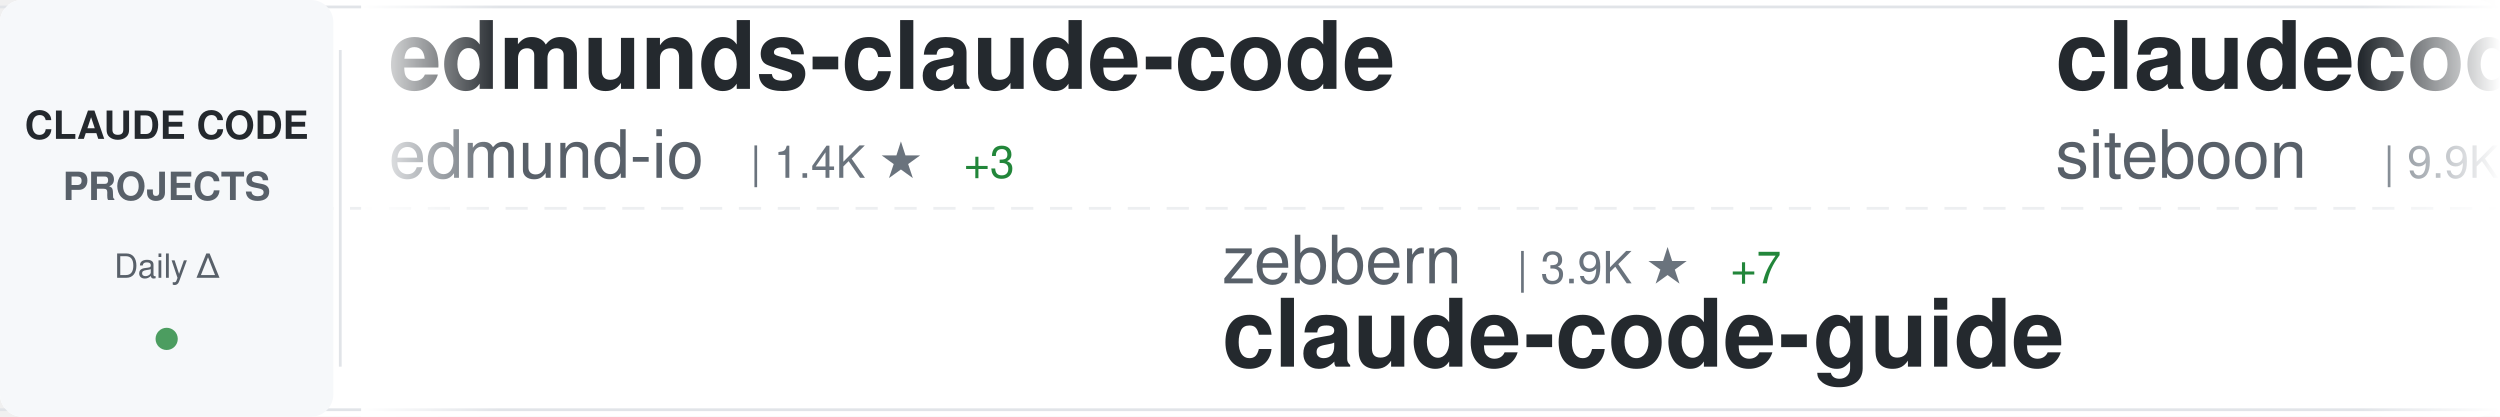
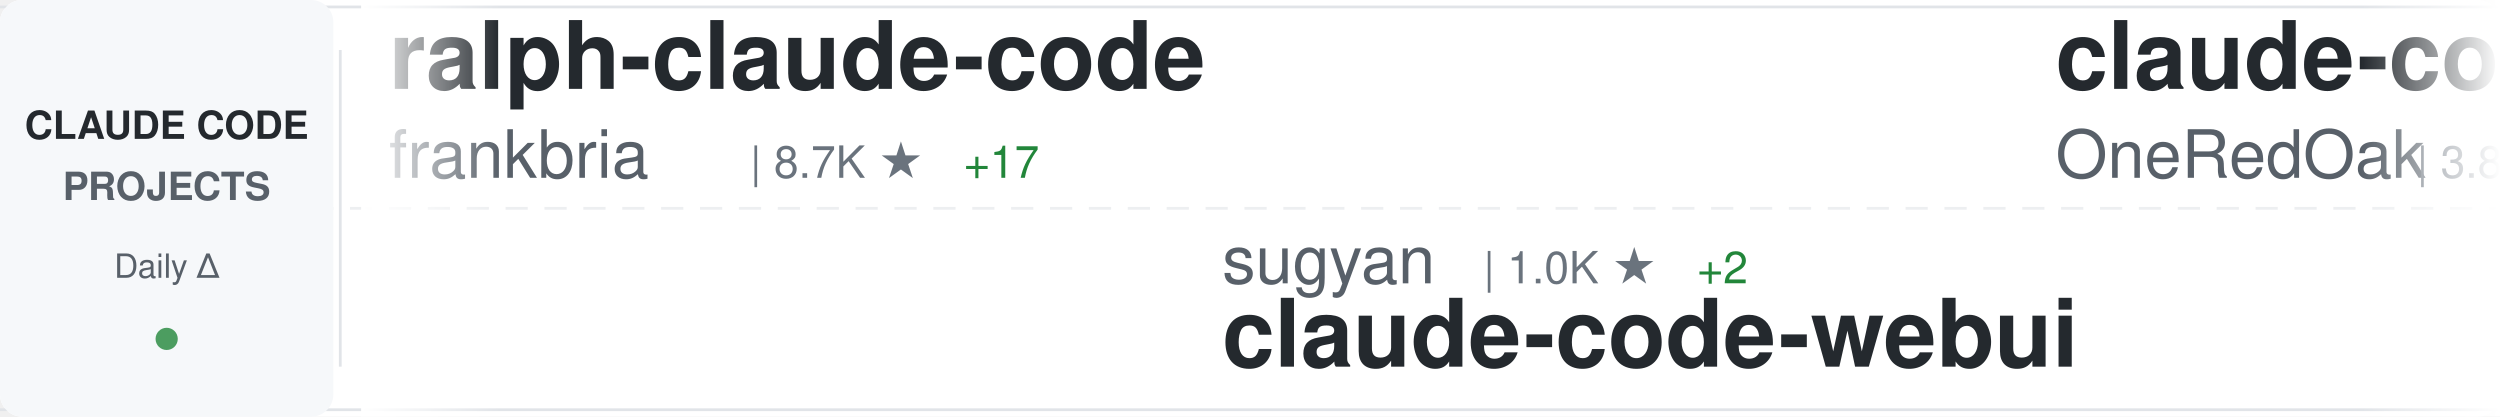
<svg xmlns="http://www.w3.org/2000/svg" width="900" height="150">
  <defs>
    <linearGradient id="awesomeLeftFade" x1="0%" y1="0%" x2="100%" y2="0%">
      <stop offset="0%" style="stop-color:#ffffff;stop-opacity:1" />
      <stop offset="100%" style="stop-color:#ffffff;stop-opacity:0" />
    </linearGradient>
    <linearGradient id="awesomeRightFade" x1="0%" y1="0%" x2="100%" y2="0%">
      <stop offset="0%" style="stop-color:#ffffff;stop-opacity:0" />
      <stop offset="100%" style="stop-color:#ffffff;stop-opacity:1" />
    </linearGradient>
  </defs>
  <rect width="900" height="150" fill="#ffffff" rx="8" />
  <rect x="0" y="2" width="900" height="1" fill="#e1e4e8" />
  <rect x="0" y="147" width="900" height="1" fill="#e1e4e8" />
  <line x1="0" y1="75" x2="900" y2="75" stroke="#e1e4e8" stroke-width="1" stroke-dasharray="8 6" opacity="0.6" />
  <rect x="0" y="0" width="120" height="150" fill="#f6f8fa" rx="8" />
  <text x="60" y="50" font-family="-apple-system, BlinkMacSystemFont, 'Segoe UI', Helvetica, Arial, sans-serif" font-size="14" font-weight="600" fill="#24292e" text-anchor="middle">CLAUDE CODE</text>
  <text x="60" y="72" font-family="-apple-system, BlinkMacSystemFont, 'Segoe UI', Helvetica, Arial, sans-serif" font-size="14" font-weight="600" fill="#586069" text-anchor="middle">PROJECTS</text>
  <text x="60" y="100" font-family="-apple-system, BlinkMacSystemFont, 'Segoe UI', Helvetica, Arial, sans-serif" font-size="12" font-weight="500" fill="#586069" text-anchor="middle">Daily Δ</text>
  <circle cx="60" cy="122" r="4" fill="#22863a" opacity="0.8" />
  <rect x="122" y="18" width="1" height="114" fill="#e1e4e8" />
  <clipPath id="awesomeTickerClip">
    <rect x="130" y="0" width="770" height="150" />
  </clipPath>
  <g clip-path="url(#awesomeTickerClip)">
    <g id="awesomeTickerItems">
      <animateTransform attributeName="transform" attributeType="XML" type="translate" from="0 0" to="-3000 0" dur="54s" repeatCount="indefinite" />
      <g transform="translate(0, 0)">
-         <text x="140" y="32" font-family="-apple-system, BlinkMacSystemFont, 'Segoe UI', Helvetica, Arial, sans-serif" font-size="34" font-weight="600" fill="#24292e">edmunds-claude-code</text>
-         <text x="140" y="64" font-family="-apple-system, BlinkMacSystemFont, 'Segoe UI', Helvetica, Arial, sans-serif" font-size="24" font-weight="400" fill="#586069">edmund-io</text>
-         <text x="270" y="64" font-family="-apple-system, BlinkMacSystemFont, 'Segoe UI', Helvetica, Arial, sans-serif" font-size="16" font-weight="500" fill="#6a737d">| 1.4K ★</text>
-         <text x="347" y="64" font-family="-apple-system, BlinkMacSystemFont, 'Segoe UI', Helvetica, Arial, sans-serif" font-size="16" font-weight="500" fill="#22863a"> +3</text>
+         <text x="140" y="32" font-family="-apple-system, BlinkMacSystemFont, 'Segoe UI', Helvetica, Arial, sans-serif" font-size="34" font-weight="600" fill="#24292e">ralph-claude-code</text>
+         <text x="140" y="64" font-family="-apple-system, BlinkMacSystemFont, 'Segoe UI', Helvetica, Arial, sans-serif" font-size="24" font-weight="400" fill="#586069">frankbria</text>
+         <text x="270" y="64" font-family="-apple-system, BlinkMacSystemFont, 'Segoe UI', Helvetica, Arial, sans-serif" font-size="16" font-weight="500" fill="#6a737d">| 8.7K ★</text>
+         <text x="347" y="64" font-family="-apple-system, BlinkMacSystemFont, 'Segoe UI', Helvetica, Arial, sans-serif" font-size="16" font-weight="500" fill="#22863a"> +17</text>
      </g>
      <g transform="translate(300, 0)">
-         <text x="140" y="102" font-family="-apple-system, BlinkMacSystemFont, 'Segoe UI', Helvetica, Arial, sans-serif" font-size="24" font-weight="400" fill="#586069">zebbern</text>
-         <text x="246" y="102" font-family="-apple-system, BlinkMacSystemFont, 'Segoe UI', Helvetica, Arial, sans-serif" font-size="16" font-weight="500" fill="#6a737d">| 3.9K ★</text>
-         <text x="323" y="102" font-family="-apple-system, BlinkMacSystemFont, 'Segoe UI', Helvetica, Arial, sans-serif" font-size="16" font-weight="500" fill="#22863a"> +7</text>
-         <text x="140" y="132" font-family="-apple-system, BlinkMacSystemFont, 'Segoe UI', Helvetica, Arial, sans-serif" font-size="34" font-weight="600" fill="#24292e">claude-code-guide</text>
+         <text x="140" y="102" font-family="-apple-system, BlinkMacSystemFont, 'Segoe UI', Helvetica, Arial, sans-serif" font-size="24" font-weight="400" fill="#586069">sugyan</text>
+         <text x="234" y="102" font-family="-apple-system, BlinkMacSystemFont, 'Segoe UI', Helvetica, Arial, sans-serif" font-size="16" font-weight="500" fill="#6a737d">| 1.0K ★</text>
+         <text x="311" y="102" font-family="-apple-system, BlinkMacSystemFont, 'Segoe UI', Helvetica, Arial, sans-serif" font-size="16" font-weight="500" fill="#22863a"> +2</text>
+         <text x="140" y="132" font-family="-apple-system, BlinkMacSystemFont, 'Segoe UI', Helvetica, Arial, sans-serif" font-size="34" font-weight="600" fill="#24292e">claude-code-webui</text>
      </g>
      <g transform="translate(600, 0)">
-         <text x="140" y="32" font-family="-apple-system, BlinkMacSystemFont, 'Segoe UI', Helvetica, Arial, sans-serif" font-size="34" font-weight="600" fill="#24292e">claudecodeui</text>
-         <text x="140" y="64" font-family="-apple-system, BlinkMacSystemFont, 'Segoe UI', Helvetica, Arial, sans-serif" font-size="24" font-weight="400" fill="#586069">siteboon</text>
-         <text x="258" y="64" font-family="-apple-system, BlinkMacSystemFont, 'Segoe UI', Helvetica, Arial, sans-serif" font-size="16" font-weight="500" fill="#6a737d">| 9.9K ★</text>
-         <text x="335" y="64" font-family="-apple-system, BlinkMacSystemFont, 'Segoe UI', Helvetica, Arial, sans-serif" font-size="16" font-weight="500" fill="#22863a"> +40</text>
+         <text x="140" y="32" font-family="-apple-system, BlinkMacSystemFont, 'Segoe UI', Helvetica, Arial, sans-serif" font-size="34" font-weight="600" fill="#24292e">claude-code-workflows</text>
+         <text x="140" y="64" font-family="-apple-system, BlinkMacSystemFont, 'Segoe UI', Helvetica, Arial, sans-serif" font-size="24" font-weight="400" fill="#586069">OneRedOak</text>
+         <text x="270" y="64" font-family="-apple-system, BlinkMacSystemFont, 'Segoe UI', Helvetica, Arial, sans-serif" font-size="16" font-weight="500" fill="#6a737d">| 3.8K ★</text>
+         <text x="347" y="64" font-family="-apple-system, BlinkMacSystemFont, 'Segoe UI', Helvetica, Arial, sans-serif" font-size="16" font-weight="500" fill="#22863a"> +2</text>
      </g>
      <g transform="translate(900, 0)">
-         <text x="140" y="102" font-family="-apple-system, BlinkMacSystemFont, 'Segoe UI', Helvetica, Arial, sans-serif" font-size="24" font-weight="400" fill="#586069">VoltAgent</text>
-         <text x="270" y="102" font-family="-apple-system, BlinkMacSystemFont, 'Segoe UI', Helvetica, Arial, sans-serif" font-size="16" font-weight="500" fill="#6a737d">| 17.6K ★</text>
-         <text x="356" y="102" font-family="-apple-system, BlinkMacSystemFont, 'Segoe UI', Helvetica, Arial, sans-serif" font-size="16" font-weight="500" fill="#22863a"> +100</text>
-         <text x="140" y="132" font-family="-apple-system, BlinkMacSystemFont, 'Segoe UI', Helvetica, Arial, sans-serif" font-size="34" font-weight="600" fill="#24292e">awesome-claude-code-suba...</text>
+         <text x="140" y="102" font-family="-apple-system, BlinkMacSystemFont, 'Segoe UI', Helvetica, Arial, sans-serif" font-size="24" font-weight="400" fill="#586069">yasasbanukaofficial</text>
+         <text x="390" y="102" font-family="-apple-system, BlinkMacSystemFont, 'Segoe UI', Helvetica, Arial, sans-serif" font-size="16" font-weight="500" fill="#6a737d">| 2.6K ★</text>
+         <text x="467" y="102" font-family="-apple-system, BlinkMacSystemFont, 'Segoe UI', Helvetica, Arial, sans-serif" font-size="16" font-weight="500" fill="#22863a"> +31</text>
+         <text x="140" y="132" font-family="-apple-system, BlinkMacSystemFont, 'Segoe UI', Helvetica, Arial, sans-serif" font-size="34" font-weight="600" fill="#24292e">claude-code</text>
      </g>
      <g transform="translate(1200, 0)">
-         <text x="140" y="32" font-family="-apple-system, BlinkMacSystemFont, 'Segoe UI', Helvetica, Arial, sans-serif" font-size="34" font-weight="600" fill="#24292e">antigravity-awesome-skil...</text>
-         <text x="140" y="64" font-family="-apple-system, BlinkMacSystemFont, 'Segoe UI', Helvetica, Arial, sans-serif" font-size="24" font-weight="400" fill="#586069">sickn33</text>
-         <text x="246" y="64" font-family="-apple-system, BlinkMacSystemFont, 'Segoe UI', Helvetica, Arial, sans-serif" font-size="16" font-weight="500" fill="#6a737d">| 33.7K ★</text>
-         <text x="332" y="64" font-family="-apple-system, BlinkMacSystemFont, 'Segoe UI', Helvetica, Arial, sans-serif" font-size="16" font-weight="500" fill="#22863a"> +195</text>
+         <text x="140" y="32" font-family="-apple-system, BlinkMacSystemFont, 'Segoe UI', Helvetica, Arial, sans-serif" font-size="34" font-weight="600" fill="#24292e">learn-claude-code</text>
+         <text x="140" y="64" font-family="-apple-system, BlinkMacSystemFont, 'Segoe UI', Helvetica, Arial, sans-serif" font-size="24" font-weight="400" fill="#586069">shareAI-lab</text>
+         <text x="294" y="64" font-family="-apple-system, BlinkMacSystemFont, 'Segoe UI', Helvetica, Arial, sans-serif" font-size="16" font-weight="500" fill="#6a737d">| 54.5K ★</text>
+         <text x="380" y="64" font-family="-apple-system, BlinkMacSystemFont, 'Segoe UI', Helvetica, Arial, sans-serif" font-size="16" font-weight="500" fill="#22863a"> +271</text>
      </g>
      <g transform="translate(1500, 0)">
-         <text x="140" y="102" font-family="-apple-system, BlinkMacSystemFont, 'Segoe UI', Helvetica, Arial, sans-serif" font-size="24" font-weight="400" fill="#586069">paoloanzn</text>
-         <text x="270" y="102" font-family="-apple-system, BlinkMacSystemFont, 'Segoe UI', Helvetica, Arial, sans-serif" font-size="16" font-weight="500" fill="#6a737d">| 7.9K ★</text>
-         <text x="347" y="102" font-family="-apple-system, BlinkMacSystemFont, 'Segoe UI', Helvetica, Arial, sans-serif" font-size="16" font-weight="500" fill="#22863a"> +28</text>
-         <text x="140" y="132" font-family="-apple-system, BlinkMacSystemFont, 'Segoe UI', Helvetica, Arial, sans-serif" font-size="34" font-weight="600" fill="#24292e">free-code</text>
+         <text x="140" y="102" font-family="-apple-system, BlinkMacSystemFont, 'Segoe UI', Helvetica, Arial, sans-serif" font-size="24" font-weight="400" fill="#586069">Pimzino</text>
+         <text x="246" y="102" font-family="-apple-system, BlinkMacSystemFont, 'Segoe UI', Helvetica, Arial, sans-serif" font-size="16" font-weight="500" fill="#6a737d">| 3.7K ★</text>
+         <text x="323" y="102" font-family="-apple-system, BlinkMacSystemFont, 'Segoe UI', Helvetica, Arial, sans-serif" font-size="16" font-weight="500" fill="#22863a"> +1</text>
+         <text x="140" y="132" font-family="-apple-system, BlinkMacSystemFont, 'Segoe UI', Helvetica, Arial, sans-serif" font-size="34" font-weight="600" fill="#24292e">claude-code-spec-workflo...</text>
      </g>
      <g transform="translate(1800, 0)">
-         <text x="140" y="32" font-family="-apple-system, BlinkMacSystemFont, 'Segoe UI', Helvetica, Arial, sans-serif" font-size="34" font-weight="600" fill="#24292e">how-claude-code-works</text>
-         <text x="140" y="64" font-family="-apple-system, BlinkMacSystemFont, 'Segoe UI', Helvetica, Arial, sans-serif" font-size="24" font-weight="400" fill="#586069">Windy3f3f3f3f</text>
-         <text x="318" y="64" font-family="-apple-system, BlinkMacSystemFont, 'Segoe UI', Helvetica, Arial, sans-serif" font-size="16" font-weight="500" fill="#6a737d">| 1.9K ★</text>
-         <text x="395" y="64" font-family="-apple-system, BlinkMacSystemFont, 'Segoe UI', Helvetica, Arial, sans-serif" font-size="16" font-weight="500" fill="#22863a"> +18</text>
+         <text x="140" y="32" font-family="-apple-system, BlinkMacSystemFont, 'Segoe UI', Helvetica, Arial, sans-serif" font-size="34" font-weight="600" fill="#24292e">claude_code_src</text>
+         <text x="140" y="64" font-family="-apple-system, BlinkMacSystemFont, 'Segoe UI', Helvetica, Arial, sans-serif" font-size="24" font-weight="400" fill="#586069">ponponon</text>
+         <text x="258" y="64" font-family="-apple-system, BlinkMacSystemFont, 'Segoe UI', Helvetica, Arial, sans-serif" font-size="16" font-weight="500" fill="#6a737d">| 2.2K ★</text>
+         <text x="335" y="64" font-family="-apple-system, BlinkMacSystemFont, 'Segoe UI', Helvetica, Arial, sans-serif" font-size="16" font-weight="500" fill="#22863a"> +5</text>
      </g>
      <g transform="translate(2100, 0)">
-         <text x="140" y="102" font-family="-apple-system, BlinkMacSystemFont, 'Segoe UI', Helvetica, Arial, sans-serif" font-size="24" font-weight="400" fill="#586069">VineeTagarwaL-code</text>
-         <text x="378" y="102" font-family="-apple-system, BlinkMacSystemFont, 'Segoe UI', Helvetica, Arial, sans-serif" font-size="16" font-weight="500" fill="#6a737d">| 272 ★</text>
-         <text x="140" y="132" font-family="-apple-system, BlinkMacSystemFont, 'Segoe UI', Helvetica, Arial, sans-serif" font-size="34" font-weight="600" fill="#24292e">claude-code</text>
+         <text x="140" y="102" font-family="-apple-system, BlinkMacSystemFont, 'Segoe UI', Helvetica, Arial, sans-serif" font-size="24" font-weight="400" fill="#586069">sickn33</text>
+         <text x="246" y="102" font-family="-apple-system, BlinkMacSystemFont, 'Segoe UI', Helvetica, Arial, sans-serif" font-size="16" font-weight="500" fill="#6a737d">| 33.7K ★</text>
+         <text x="332" y="102" font-family="-apple-system, BlinkMacSystemFont, 'Segoe UI', Helvetica, Arial, sans-serif" font-size="16" font-weight="500" fill="#22863a"> +197</text>
+         <text x="140" y="132" font-family="-apple-system, BlinkMacSystemFont, 'Segoe UI', Helvetica, Arial, sans-serif" font-size="34" font-weight="600" fill="#24292e">antigravity-awesome-skil...</text>
      </g>
      <g transform="translate(2400, 0)">
-         <text x="140" y="32" font-family="-apple-system, BlinkMacSystemFont, 'Segoe UI', Helvetica, Arial, sans-serif" font-size="34" font-weight="600" fill="#24292e">free-claude-code</text>
-         <text x="140" y="64" font-family="-apple-system, BlinkMacSystemFont, 'Segoe UI', Helvetica, Arial, sans-serif" font-size="24" font-weight="400" fill="#586069">Alishahryar1</text>
-         <text x="306" y="64" font-family="-apple-system, BlinkMacSystemFont, 'Segoe UI', Helvetica, Arial, sans-serif" font-size="16" font-weight="500" fill="#6a737d">| 1.9K ★</text>
-         <text x="383" y="64" font-family="-apple-system, BlinkMacSystemFont, 'Segoe UI', Helvetica, Arial, sans-serif" font-size="16" font-weight="500" fill="#22863a"> +17</text>
+         <text x="140" y="32" font-family="-apple-system, BlinkMacSystemFont, 'Segoe UI', Helvetica, Arial, sans-serif" font-size="34" font-weight="600" fill="#24292e">claude-code-prompts</text>
+         <text x="140" y="64" font-family="-apple-system, BlinkMacSystemFont, 'Segoe UI', Helvetica, Arial, sans-serif" font-size="24" font-weight="400" fill="#586069">repowise-dev</text>
+         <text x="306" y="64" font-family="-apple-system, BlinkMacSystemFont, 'Segoe UI', Helvetica, Arial, sans-serif" font-size="16" font-weight="500" fill="#6a737d">| 945 ★</text>
+         <text x="374" y="64" font-family="-apple-system, BlinkMacSystemFont, 'Segoe UI', Helvetica, Arial, sans-serif" font-size="16" font-weight="500" fill="#22863a"> +4</text>
      </g>
      <g transform="translate(2700, 0)">
-         <text x="140" y="102" font-family="-apple-system, BlinkMacSystemFont, 'Segoe UI', Helvetica, Arial, sans-serif" font-size="24" font-weight="400" fill="#586069">AICoderTudou</text>
-         <text x="306" y="102" font-family="-apple-system, BlinkMacSystemFont, 'Segoe UI', Helvetica, Arial, sans-serif" font-size="16" font-weight="500" fill="#6a737d">| 485 ★</text>
-         <text x="374" y="102" font-family="-apple-system, BlinkMacSystemFont, 'Segoe UI', Helvetica, Arial, sans-serif" font-size="16" font-weight="500" fill="#22863a"> +2</text>
-         <text x="140" y="132" font-family="-apple-system, BlinkMacSystemFont, 'Segoe UI', Helvetica, Arial, sans-serif" font-size="34" font-weight="600" fill="#24292e">claude-code-tudou</text>
+         <text x="140" y="102" font-family="-apple-system, BlinkMacSystemFont, 'Segoe UI', Helvetica, Arial, sans-serif" font-size="24" font-weight="400" fill="#586069">affaan-m</text>
+         <text x="258" y="102" font-family="-apple-system, BlinkMacSystemFont, 'Segoe UI', Helvetica, Arial, sans-serif" font-size="16" font-weight="500" fill="#6a737d">| 159.8K ★</text>
+         <text x="353" y="102" font-family="-apple-system, BlinkMacSystemFont, 'Segoe UI', Helvetica, Arial, sans-serif" font-size="16" font-weight="500" fill="#22863a"> +886</text>
+         <text x="140" y="132" font-family="-apple-system, BlinkMacSystemFont, 'Segoe UI', Helvetica, Arial, sans-serif" font-size="34" font-weight="600" fill="#24292e">everything-claude-code</text>
      </g>
      <g transform="translate(3000, 0)">
-         <text x="140" y="32" font-family="-apple-system, BlinkMacSystemFont, 'Segoe UI', Helvetica, Arial, sans-serif" font-size="34" font-weight="600" fill="#24292e">edmunds-claude-code</text>
-         <text x="140" y="64" font-family="-apple-system, BlinkMacSystemFont, 'Segoe UI', Helvetica, Arial, sans-serif" font-size="24" font-weight="400" fill="#586069">edmund-io</text>
-         <text x="270" y="64" font-family="-apple-system, BlinkMacSystemFont, 'Segoe UI', Helvetica, Arial, sans-serif" font-size="16" font-weight="500" fill="#6a737d">| 1.4K ★</text>
-         <text x="347" y="64" font-family="-apple-system, BlinkMacSystemFont, 'Segoe UI', Helvetica, Arial, sans-serif" font-size="16" font-weight="500" fill="#22863a"> +3</text>
+         <text x="140" y="32" font-family="-apple-system, BlinkMacSystemFont, 'Segoe UI', Helvetica, Arial, sans-serif" font-size="34" font-weight="600" fill="#24292e">ralph-claude-code</text>
+         <text x="140" y="64" font-family="-apple-system, BlinkMacSystemFont, 'Segoe UI', Helvetica, Arial, sans-serif" font-size="24" font-weight="400" fill="#586069">frankbria</text>
+         <text x="270" y="64" font-family="-apple-system, BlinkMacSystemFont, 'Segoe UI', Helvetica, Arial, sans-serif" font-size="16" font-weight="500" fill="#6a737d">| 8.7K ★</text>
+         <text x="347" y="64" font-family="-apple-system, BlinkMacSystemFont, 'Segoe UI', Helvetica, Arial, sans-serif" font-size="16" font-weight="500" fill="#22863a"> +17</text>
      </g>
      <g transform="translate(3300, 0)">
-         <text x="140" y="102" font-family="-apple-system, BlinkMacSystemFont, 'Segoe UI', Helvetica, Arial, sans-serif" font-size="24" font-weight="400" fill="#586069">zebbern</text>
-         <text x="246" y="102" font-family="-apple-system, BlinkMacSystemFont, 'Segoe UI', Helvetica, Arial, sans-serif" font-size="16" font-weight="500" fill="#6a737d">| 3.9K ★</text>
-         <text x="323" y="102" font-family="-apple-system, BlinkMacSystemFont, 'Segoe UI', Helvetica, Arial, sans-serif" font-size="16" font-weight="500" fill="#22863a"> +7</text>
-         <text x="140" y="132" font-family="-apple-system, BlinkMacSystemFont, 'Segoe UI', Helvetica, Arial, sans-serif" font-size="34" font-weight="600" fill="#24292e">claude-code-guide</text>
+         <text x="140" y="102" font-family="-apple-system, BlinkMacSystemFont, 'Segoe UI', Helvetica, Arial, sans-serif" font-size="24" font-weight="400" fill="#586069">sugyan</text>
+         <text x="234" y="102" font-family="-apple-system, BlinkMacSystemFont, 'Segoe UI', Helvetica, Arial, sans-serif" font-size="16" font-weight="500" fill="#6a737d">| 1.0K ★</text>
+         <text x="311" y="102" font-family="-apple-system, BlinkMacSystemFont, 'Segoe UI', Helvetica, Arial, sans-serif" font-size="16" font-weight="500" fill="#22863a"> +2</text>
+         <text x="140" y="132" font-family="-apple-system, BlinkMacSystemFont, 'Segoe UI', Helvetica, Arial, sans-serif" font-size="34" font-weight="600" fill="#24292e">claude-code-webui</text>
      </g>
      <g transform="translate(3600, 0)">
-         <text x="140" y="32" font-family="-apple-system, BlinkMacSystemFont, 'Segoe UI', Helvetica, Arial, sans-serif" font-size="34" font-weight="600" fill="#24292e">claudecodeui</text>
-         <text x="140" y="64" font-family="-apple-system, BlinkMacSystemFont, 'Segoe UI', Helvetica, Arial, sans-serif" font-size="24" font-weight="400" fill="#586069">siteboon</text>
-         <text x="258" y="64" font-family="-apple-system, BlinkMacSystemFont, 'Segoe UI', Helvetica, Arial, sans-serif" font-size="16" font-weight="500" fill="#6a737d">| 9.9K ★</text>
-         <text x="335" y="64" font-family="-apple-system, BlinkMacSystemFont, 'Segoe UI', Helvetica, Arial, sans-serif" font-size="16" font-weight="500" fill="#22863a"> +40</text>
+         <text x="140" y="32" font-family="-apple-system, BlinkMacSystemFont, 'Segoe UI', Helvetica, Arial, sans-serif" font-size="34" font-weight="600" fill="#24292e">claude-code-workflows</text>
+         <text x="140" y="64" font-family="-apple-system, BlinkMacSystemFont, 'Segoe UI', Helvetica, Arial, sans-serif" font-size="24" font-weight="400" fill="#586069">OneRedOak</text>
+         <text x="270" y="64" font-family="-apple-system, BlinkMacSystemFont, 'Segoe UI', Helvetica, Arial, sans-serif" font-size="16" font-weight="500" fill="#6a737d">| 3.8K ★</text>
+         <text x="347" y="64" font-family="-apple-system, BlinkMacSystemFont, 'Segoe UI', Helvetica, Arial, sans-serif" font-size="16" font-weight="500" fill="#22863a"> +2</text>
      </g>
      <g transform="translate(3900, 0)">
-         <text x="140" y="102" font-family="-apple-system, BlinkMacSystemFont, 'Segoe UI', Helvetica, Arial, sans-serif" font-size="24" font-weight="400" fill="#586069">VoltAgent</text>
-         <text x="270" y="102" font-family="-apple-system, BlinkMacSystemFont, 'Segoe UI', Helvetica, Arial, sans-serif" font-size="16" font-weight="500" fill="#6a737d">| 17.6K ★</text>
-         <text x="356" y="102" font-family="-apple-system, BlinkMacSystemFont, 'Segoe UI', Helvetica, Arial, sans-serif" font-size="16" font-weight="500" fill="#22863a"> +100</text>
-         <text x="140" y="132" font-family="-apple-system, BlinkMacSystemFont, 'Segoe UI', Helvetica, Arial, sans-serif" font-size="34" font-weight="600" fill="#24292e">awesome-claude-code-suba...</text>
+         <text x="140" y="102" font-family="-apple-system, BlinkMacSystemFont, 'Segoe UI', Helvetica, Arial, sans-serif" font-size="24" font-weight="400" fill="#586069">yasasbanukaofficial</text>
+         <text x="390" y="102" font-family="-apple-system, BlinkMacSystemFont, 'Segoe UI', Helvetica, Arial, sans-serif" font-size="16" font-weight="500" fill="#6a737d">| 2.6K ★</text>
+         <text x="467" y="102" font-family="-apple-system, BlinkMacSystemFont, 'Segoe UI', Helvetica, Arial, sans-serif" font-size="16" font-weight="500" fill="#22863a"> +31</text>
+         <text x="140" y="132" font-family="-apple-system, BlinkMacSystemFont, 'Segoe UI', Helvetica, Arial, sans-serif" font-size="34" font-weight="600" fill="#24292e">claude-code</text>
      </g>
    </g>
  </g>
  <rect x="130" y="0" width="50" height="150" fill="url(#awesomeLeftFade)" />
  <rect x="850" y="0" width="50" height="150" fill="url(#awesomeRightFade)" />
</svg>
